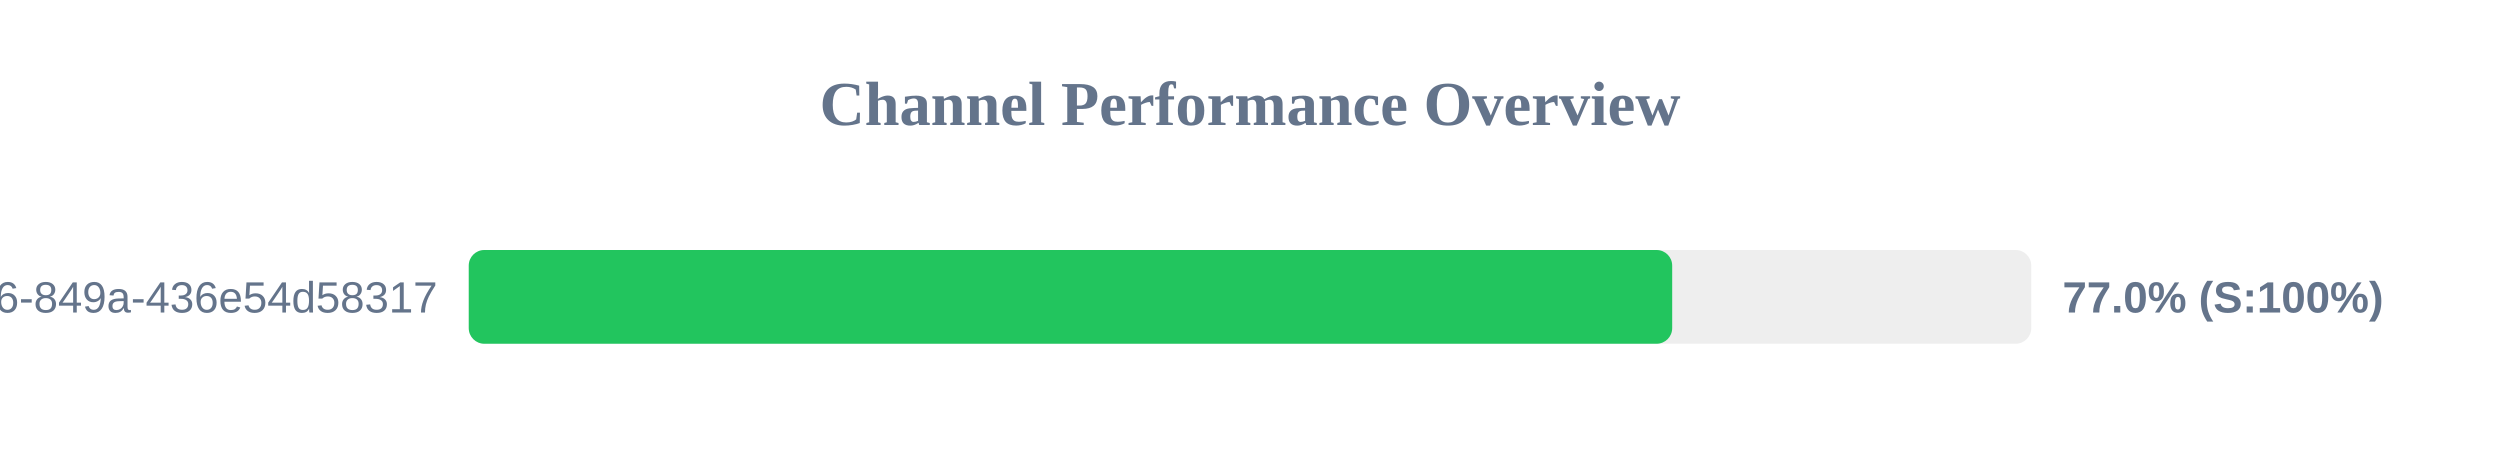
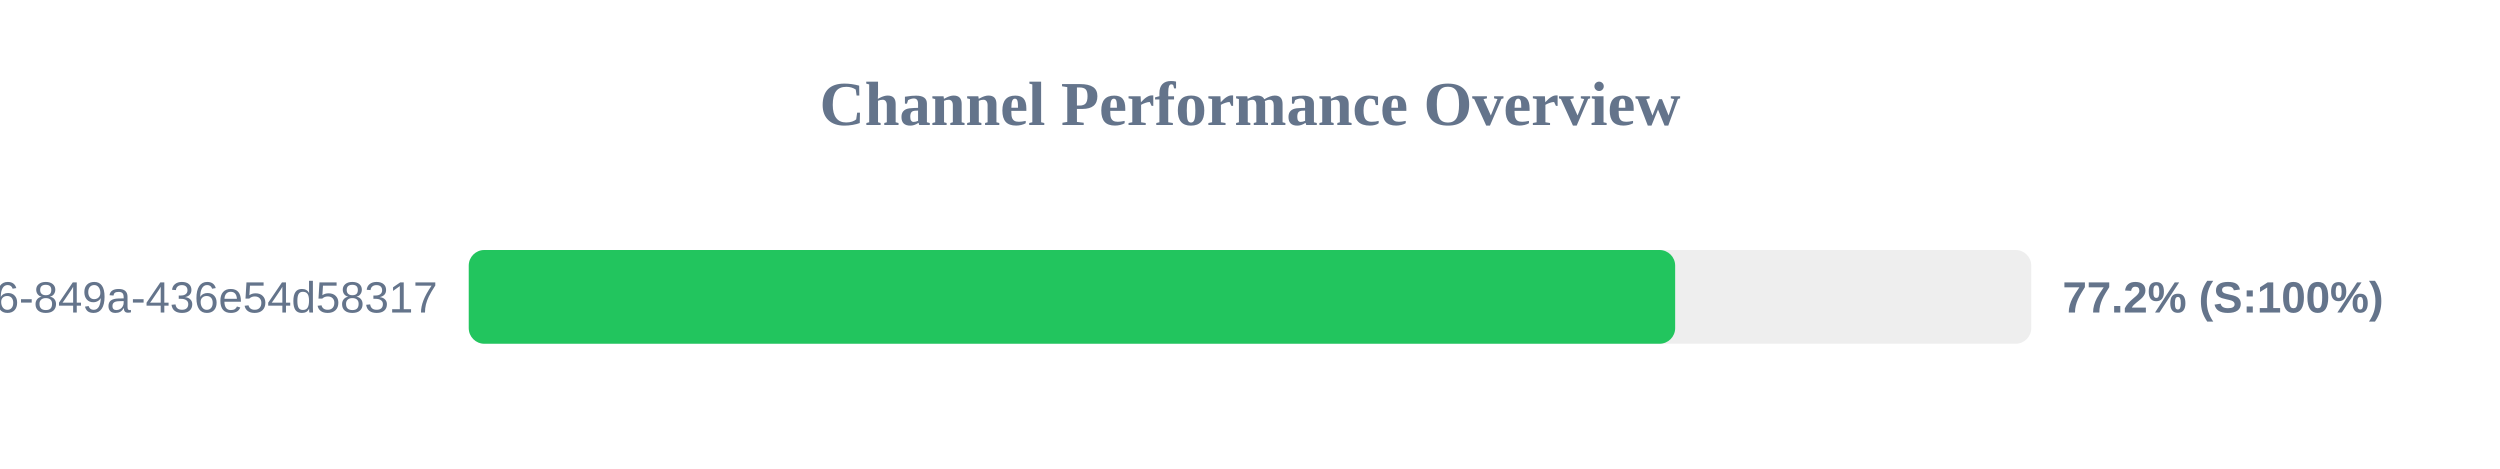
<svg xmlns="http://www.w3.org/2000/svg" width="800" height="150" version="1.1">
  <style>
        .row { font: 14px Arial; fill: #64748b; }
        .score { font: bold 14px Arial; fill: #64748b; }
    </style>
  <text x="400" y="40" text-anchor="middle" font-size="20px" font-weight="bold" fill="#64748b">Channel Performance Overview</text>
  <rect x="150" y="80" width="500" height="30" fill="#eee" rx="5" />
-   <rect x="150" y="80" width="385.1" height="30" fill="#22c55e" rx="5" />
+   <rect x="150" y="80" width="386.05" height="30" fill="#22c55e" rx="5" />
  <text x="140" y="100" text-anchor="end" class="row">?uuid=29fbd51f-03c8-4d76-849a-436e54d58317</text>
-   <text x="660" y="100" text-anchor="start" class="score">77.0% (S:100%)</text>
+   <text x="660" y="100" text-anchor="start" class="score">77.2% (S:100%)</text>
</svg>
